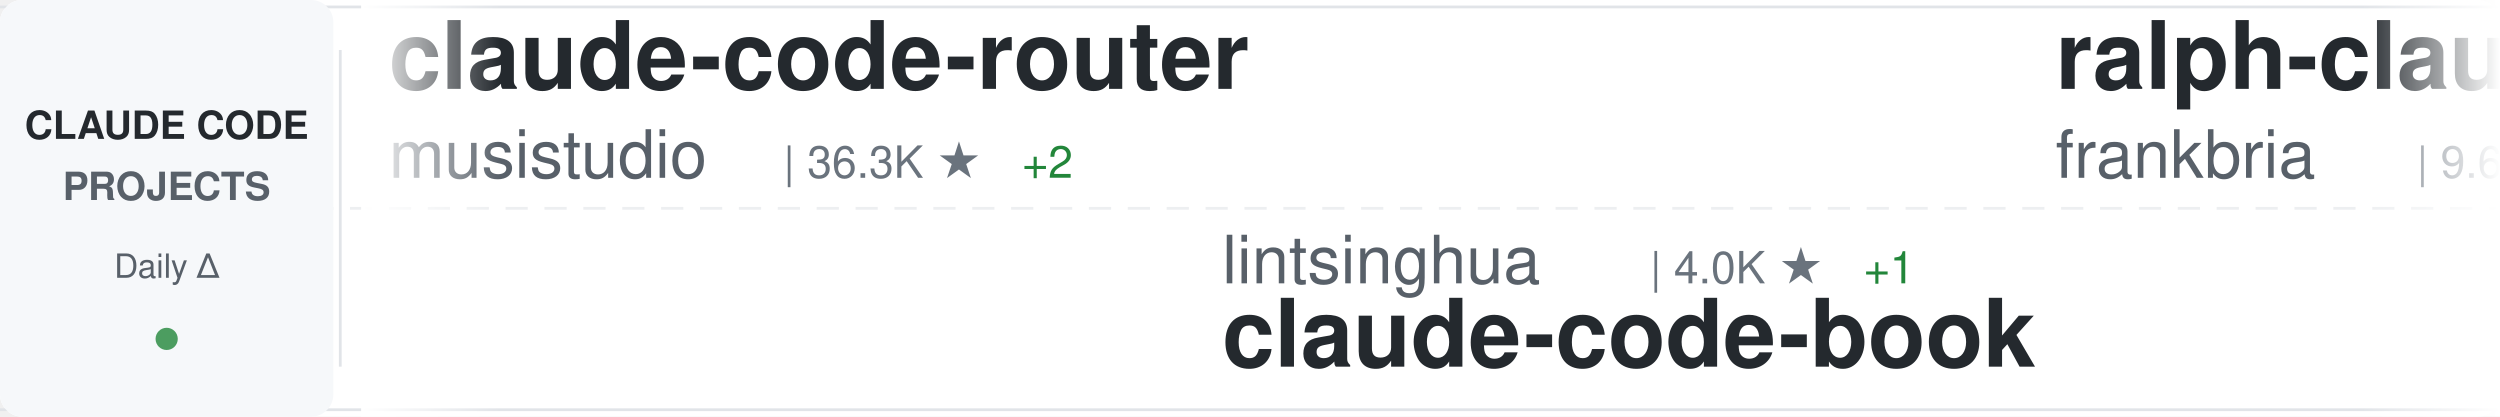
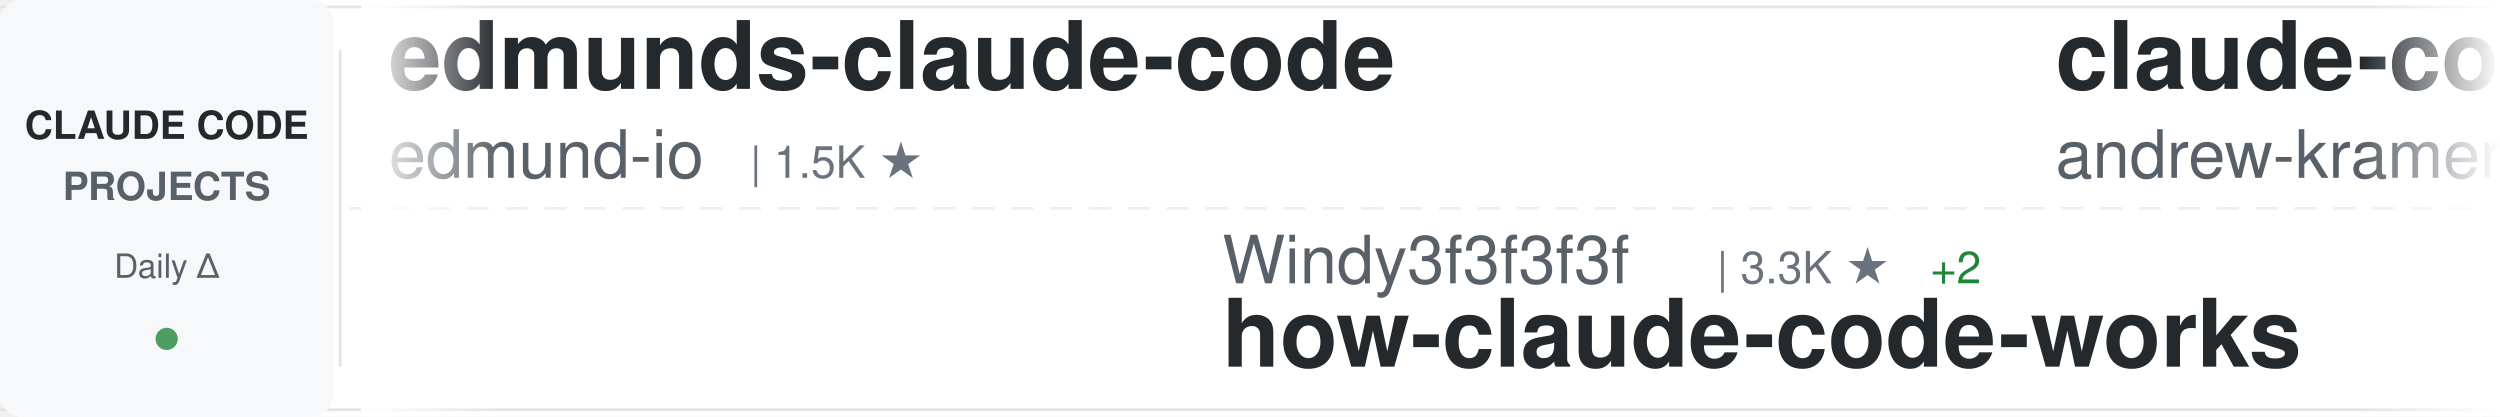
<svg xmlns="http://www.w3.org/2000/svg" width="900" height="150">
  <defs>
    <linearGradient id="awesomeLeftFade" x1="0%" y1="0%" x2="100%" y2="0%">
      <stop offset="0%" style="stop-color:#ffffff;stop-opacity:1" />
      <stop offset="100%" style="stop-color:#ffffff;stop-opacity:0" />
    </linearGradient>
    <linearGradient id="awesomeRightFade" x1="0%" y1="0%" x2="100%" y2="0%">
      <stop offset="0%" style="stop-color:#ffffff;stop-opacity:0" />
      <stop offset="100%" style="stop-color:#ffffff;stop-opacity:1" />
    </linearGradient>
  </defs>
  <rect width="900" height="150" fill="#ffffff" rx="8" />
  <rect x="0" y="2" width="900" height="1" fill="#e1e4e8" />
  <rect x="0" y="147" width="900" height="1" fill="#e1e4e8" />
  <line x1="0" y1="75" x2="900" y2="75" stroke="#e1e4e8" stroke-width="1" stroke-dasharray="8 6" opacity="0.6" />
  <rect x="0" y="0" width="120" height="150" fill="#f6f8fa" rx="8" />
  <text x="60" y="50" font-family="-apple-system, BlinkMacSystemFont, 'Segoe UI', Helvetica, Arial, sans-serif" font-size="14" font-weight="600" fill="#24292e" text-anchor="middle">CLAUDE CODE</text>
  <text x="60" y="72" font-family="-apple-system, BlinkMacSystemFont, 'Segoe UI', Helvetica, Arial, sans-serif" font-size="14" font-weight="600" fill="#586069" text-anchor="middle">PROJECTS</text>
  <text x="60" y="100" font-family="-apple-system, BlinkMacSystemFont, 'Segoe UI', Helvetica, Arial, sans-serif" font-size="12" font-weight="500" fill="#586069" text-anchor="middle">Daily Δ</text>
  <circle cx="60" cy="122" r="4" fill="#22863a" opacity="0.8" />
  <rect x="122" y="18" width="1" height="114" fill="#e1e4e8" />
  <clipPath id="awesomeTickerClip">
    <rect x="130" y="0" width="770" height="150" />
  </clipPath>
  <g clip-path="url(#awesomeTickerClip)">
    <g id="awesomeTickerItems">
      <animateTransform attributeName="transform" attributeType="XML" type="translate" from="0 0" to="-3000 0" dur="54s" repeatCount="indefinite" />
      <g transform="translate(0, 0)">
-         <text x="140" y="32" font-family="-apple-system, BlinkMacSystemFont, 'Segoe UI', Helvetica, Arial, sans-serif" font-size="34" font-weight="600" fill="#24292e">claude-code-router</text>
-         <text x="140" y="64" font-family="-apple-system, BlinkMacSystemFont, 'Segoe UI', Helvetica, Arial, sans-serif" font-size="24" font-weight="400" fill="#586069">musistudio</text>
-         <text x="282" y="64" font-family="-apple-system, BlinkMacSystemFont, 'Segoe UI', Helvetica, Arial, sans-serif" font-size="16" font-weight="500" fill="#6a737d">| 36.3K ★</text>
-         <text x="368" y="64" font-family="-apple-system, BlinkMacSystemFont, 'Segoe UI', Helvetica, Arial, sans-serif" font-size="16" font-weight="500" fill="#22863a"> +2</text>
+         <text x="140" y="32" font-family="-apple-system, BlinkMacSystemFont, 'Segoe UI', Helvetica, Arial, sans-serif" font-size="34" font-weight="600" fill="#24292e">edmunds-claude-code</text>
+         <text x="140" y="64" font-family="-apple-system, BlinkMacSystemFont, 'Segoe UI', Helvetica, Arial, sans-serif" font-size="24" font-weight="400" fill="#586069">edmund-io</text>
+         <text x="270" y="64" font-family="-apple-system, BlinkMacSystemFont, 'Segoe UI', Helvetica, Arial, sans-serif" font-size="16" font-weight="500" fill="#6a737d">| 1.5K ★</text>
      </g>
      <g transform="translate(300, 0)">
-         <text x="140" y="102" font-family="-apple-system, BlinkMacSystemFont, 'Segoe UI', Helvetica, Arial, sans-serif" font-size="24" font-weight="400" fill="#586069">lintsinghua</text>
-         <text x="294" y="102" font-family="-apple-system, BlinkMacSystemFont, 'Segoe UI', Helvetica, Arial, sans-serif" font-size="16" font-weight="500" fill="#6a737d">| 4.0K ★</text>
-         <text x="371" y="102" font-family="-apple-system, BlinkMacSystemFont, 'Segoe UI', Helvetica, Arial, sans-serif" font-size="16" font-weight="500" fill="#22863a"> +1</text>
-         <text x="140" y="132" font-family="-apple-system, BlinkMacSystemFont, 'Segoe UI', Helvetica, Arial, sans-serif" font-size="34" font-weight="600" fill="#24292e">claude-code-book</text>
+         <text x="140" y="102" font-family="-apple-system, BlinkMacSystemFont, 'Segoe UI', Helvetica, Arial, sans-serif" font-size="24" font-weight="400" fill="#586069">Windy3f3f3f3f</text>
+         <text x="318" y="102" font-family="-apple-system, BlinkMacSystemFont, 'Segoe UI', Helvetica, Arial, sans-serif" font-size="16" font-weight="500" fill="#6a737d">| 3.3K ★</text>
+         <text x="395" y="102" font-family="-apple-system, BlinkMacSystemFont, 'Segoe UI', Helvetica, Arial, sans-serif" font-size="16" font-weight="500" fill="#22863a"> +2</text>
+         <text x="140" y="132" font-family="-apple-system, BlinkMacSystemFont, 'Segoe UI', Helvetica, Arial, sans-serif" font-size="34" font-weight="600" fill="#24292e">how-claude-code-works</text>
      </g>
      <g transform="translate(600, 0)">
-         <text x="140" y="32" font-family="-apple-system, BlinkMacSystemFont, 'Segoe UI', Helvetica, Arial, sans-serif" font-size="34" font-weight="600" fill="#24292e">ralph-claude-code</text>
-         <text x="140" y="64" font-family="-apple-system, BlinkMacSystemFont, 'Segoe UI', Helvetica, Arial, sans-serif" font-size="24" font-weight="400" fill="#586069">frankbria</text>
-         <text x="270" y="64" font-family="-apple-system, BlinkMacSystemFont, 'Segoe UI', Helvetica, Arial, sans-serif" font-size="16" font-weight="500" fill="#6a737d">| 9.6K ★</text>
+         <text x="140" y="32" font-family="-apple-system, BlinkMacSystemFont, 'Segoe UI', Helvetica, Arial, sans-serif" font-size="34" font-weight="600" fill="#24292e">claude-code-source-build</text>
+         <text x="140" y="64" font-family="-apple-system, BlinkMacSystemFont, 'Segoe UI', Helvetica, Arial, sans-serif" font-size="24" font-weight="400" fill="#586069">andrew-kramer-inno</text>
+         <text x="378" y="64" font-family="-apple-system, BlinkMacSystemFont, 'Segoe UI', Helvetica, Arial, sans-serif" font-size="16" font-weight="500" fill="#6a737d">| 593 ★</text>
      </g>
      <g transform="translate(900, 0)">
-         <text x="140" y="102" font-family="-apple-system, BlinkMacSystemFont, 'Segoe UI', Helvetica, Arial, sans-serif" font-size="24" font-weight="400" fill="#586069">guanshan</text>
-         <text x="258" y="102" font-family="-apple-system, BlinkMacSystemFont, 'Segoe UI', Helvetica, Arial, sans-serif" font-size="16" font-weight="500" fill="#6a737d">| 61 ★</text>
-         <text x="140" y="132" font-family="-apple-system, BlinkMacSystemFont, 'Segoe UI', Helvetica, Arial, sans-serif" font-size="34" font-weight="600" fill="#24292e">ClaudeCode</text>
+         <text x="140" y="102" font-family="-apple-system, BlinkMacSystemFont, 'Segoe UI', Helvetica, Arial, sans-serif" font-size="24" font-weight="400" fill="#586069">shanraisshan</text>
+         <text x="306" y="102" font-family="-apple-system, BlinkMacSystemFont, 'Segoe UI', Helvetica, Arial, sans-serif" font-size="16" font-weight="500" fill="#6a737d">| 63.9K ★</text>
+         <text x="392" y="102" font-family="-apple-system, BlinkMacSystemFont, 'Segoe UI', Helvetica, Arial, sans-serif" font-size="16" font-weight="500" fill="#22863a"> +11</text>
+         <text x="140" y="132" font-family="-apple-system, BlinkMacSystemFont, 'Segoe UI', Helvetica, Arial, sans-serif" font-size="34" font-weight="600" fill="#24292e">claude-code-best-practic...</text>
      </g>
      <g transform="translate(1200, 0)">
-         <text x="140" y="32" font-family="-apple-system, BlinkMacSystemFont, 'Segoe UI', Helvetica, Arial, sans-serif" font-size="34" font-weight="600" fill="#24292e">awesome-claude-code-suba...</text>
-         <text x="140" y="64" font-family="-apple-system, BlinkMacSystemFont, 'Segoe UI', Helvetica, Arial, sans-serif" font-size="24" font-weight="400" fill="#586069">VoltAgent</text>
-         <text x="270" y="64" font-family="-apple-system, BlinkMacSystemFont, 'Segoe UI', Helvetica, Arial, sans-serif" font-size="16" font-weight="500" fill="#6a737d">| 23.9K ★</text>
-         <text x="356" y="64" font-family="-apple-system, BlinkMacSystemFont, 'Segoe UI', Helvetica, Arial, sans-serif" font-size="16" font-weight="500" fill="#22863a"> +2</text>
+         <text x="140" y="32" font-family="-apple-system, BlinkMacSystemFont, 'Segoe UI', Helvetica, Arial, sans-serif" font-size="34" font-weight="600" fill="#24292e">claude-code-source</text>
+         <text x="140" y="64" font-family="-apple-system, BlinkMacSystemFont, 'Segoe UI', Helvetica, Arial, sans-serif" font-size="24" font-weight="400" fill="#586069">JrCx7scC</text>
+         <text x="258" y="64" font-family="-apple-system, BlinkMacSystemFont, 'Segoe UI', Helvetica, Arial, sans-serif" font-size="16" font-weight="500" fill="#6a737d">| 371 ★</text>
      </g>
      <g transform="translate(1500, 0)">
+         <text x="140" y="102" font-family="-apple-system, BlinkMacSystemFont, 'Segoe UI', Helvetica, Arial, sans-serif" font-size="24" font-weight="400" fill="#586069">Windy3f3f3f3f</text>
+         <text x="318" y="102" font-family="-apple-system, BlinkMacSystemFont, 'Segoe UI', Helvetica, Arial, sans-serif" font-size="16" font-weight="500" fill="#6a737d">| 2.5K ★</text>
+         <text x="140" y="132" font-family="-apple-system, BlinkMacSystemFont, 'Segoe UI', Helvetica, Arial, sans-serif" font-size="34" font-weight="600" fill="#24292e">claude-code-from-scratch</text>
+       </g>
+       <g transform="translate(1800, 0)">
+         <text x="140" y="32" font-family="-apple-system, BlinkMacSystemFont, 'Segoe UI', Helvetica, Arial, sans-serif" font-size="34" font-weight="600" fill="#24292e">claude-code-from-source</text>
+         <text x="140" y="64" font-family="-apple-system, BlinkMacSystemFont, 'Segoe UI', Helvetica, Arial, sans-serif" font-size="24" font-weight="400" fill="#586069">alejandrobalderas</text>
+         <text x="366" y="64" font-family="-apple-system, BlinkMacSystemFont, 'Segoe UI', Helvetica, Arial, sans-serif" font-size="16" font-weight="500" fill="#6a737d">| 2.7K ★</text>
+         <text x="443" y="64" font-family="-apple-system, BlinkMacSystemFont, 'Segoe UI', Helvetica, Arial, sans-serif" font-size="16" font-weight="500" fill="#22863a"> +2</text>
+       </g>
+       <g transform="translate(2100, 0)">
+         <text x="140" y="102" font-family="-apple-system, BlinkMacSystemFont, 'Segoe UI', Helvetica, Arial, sans-serif" font-size="24" font-weight="400" fill="#586069">multica-ai</text>
+         <text x="282" y="102" font-family="-apple-system, BlinkMacSystemFont, 'Segoe UI', Helvetica, Arial, sans-serif" font-size="16" font-weight="500" fill="#6a737d">| 198.6K ★</text>
+         <text x="377" y="102" font-family="-apple-system, BlinkMacSystemFont, 'Segoe UI', Helvetica, Arial, sans-serif" font-size="16" font-weight="500" fill="#22863a"> +73</text>
+         <text x="140" y="132" font-family="-apple-system, BlinkMacSystemFont, 'Segoe UI', Helvetica, Arial, sans-serif" font-size="34" font-weight="600" fill="#24292e">andrej-karpathy-skills</text>
+       </g>
+       <g transform="translate(2400, 0)">
+         <text x="140" y="32" font-family="-apple-system, BlinkMacSystemFont, 'Segoe UI', Helvetica, Arial, sans-serif" font-size="34" font-weight="600" fill="#24292e">Auto-claude-code-researc...</text>
+         <text x="140" y="64" font-family="-apple-system, BlinkMacSystemFont, 'Segoe UI', Helvetica, Arial, sans-serif" font-size="24" font-weight="400" fill="#586069">wanshuiyin</text>
+         <text x="282" y="64" font-family="-apple-system, BlinkMacSystemFont, 'Segoe UI', Helvetica, Arial, sans-serif" font-size="16" font-weight="500" fill="#6a737d">| 14.1K ★</text>
+         <text x="368" y="64" font-family="-apple-system, BlinkMacSystemFont, 'Segoe UI', Helvetica, Arial, sans-serif" font-size="16" font-weight="500" fill="#22863a"> +5</text>
+       </g>
+       <g transform="translate(2700, 0)">
+         <text x="140" y="102" font-family="-apple-system, BlinkMacSystemFont, 'Segoe UI', Helvetica, Arial, sans-serif" font-size="24" font-weight="400" fill="#586069">pengchengneo</text>
+         <text x="306" y="102" font-family="-apple-system, BlinkMacSystemFont, 'Segoe UI', Helvetica, Arial, sans-serif" font-size="16" font-weight="500" fill="#6a737d">| 1.7K ★</text>
+         <text x="140" y="132" font-family="-apple-system, BlinkMacSystemFont, 'Segoe UI', Helvetica, Arial, sans-serif" font-size="34" font-weight="600" fill="#24292e">Claude-Code</text>
+       </g>
+       <g transform="translate(3000, 0)">
+         <text x="140" y="32" font-family="-apple-system, BlinkMacSystemFont, 'Segoe UI', Helvetica, Arial, sans-serif" font-size="34" font-weight="600" fill="#24292e">edmunds-claude-code</text>
+         <text x="140" y="64" font-family="-apple-system, BlinkMacSystemFont, 'Segoe UI', Helvetica, Arial, sans-serif" font-size="24" font-weight="400" fill="#586069">edmund-io</text>
+         <text x="270" y="64" font-family="-apple-system, BlinkMacSystemFont, 'Segoe UI', Helvetica, Arial, sans-serif" font-size="16" font-weight="500" fill="#6a737d">| 1.5K ★</text>
+       </g>
+       <g transform="translate(3300, 0)">
+         <text x="140" y="102" font-family="-apple-system, BlinkMacSystemFont, 'Segoe UI', Helvetica, Arial, sans-serif" font-size="24" font-weight="400" fill="#586069">Windy3f3f3f3f</text>
+         <text x="318" y="102" font-family="-apple-system, BlinkMacSystemFont, 'Segoe UI', Helvetica, Arial, sans-serif" font-size="16" font-weight="500" fill="#6a737d">| 3.3K ★</text>
+         <text x="395" y="102" font-family="-apple-system, BlinkMacSystemFont, 'Segoe UI', Helvetica, Arial, sans-serif" font-size="16" font-weight="500" fill="#22863a"> +2</text>
+         <text x="140" y="132" font-family="-apple-system, BlinkMacSystemFont, 'Segoe UI', Helvetica, Arial, sans-serif" font-size="34" font-weight="600" fill="#24292e">how-claude-code-works</text>
+       </g>
+       <g transform="translate(3600, 0)">
+         <text x="140" y="32" font-family="-apple-system, BlinkMacSystemFont, 'Segoe UI', Helvetica, Arial, sans-serif" font-size="34" font-weight="600" fill="#24292e">claude-code-source-build</text>
+         <text x="140" y="64" font-family="-apple-system, BlinkMacSystemFont, 'Segoe UI', Helvetica, Arial, sans-serif" font-size="24" font-weight="400" fill="#586069">andrew-kramer-inno</text>
+         <text x="378" y="64" font-family="-apple-system, BlinkMacSystemFont, 'Segoe UI', Helvetica, Arial, sans-serif" font-size="16" font-weight="500" fill="#6a737d">| 593 ★</text>
+       </g>
+       <g transform="translate(3900, 0)">
        <text x="140" y="102" font-family="-apple-system, BlinkMacSystemFont, 'Segoe UI', Helvetica, Arial, sans-serif" font-size="24" font-weight="400" fill="#586069">shanraisshan</text>
        <text x="306" y="102" font-family="-apple-system, BlinkMacSystemFont, 'Segoe UI', Helvetica, Arial, sans-serif" font-size="16" font-weight="500" fill="#6a737d">| 63.9K ★</text>
-         <text x="392" y="102" font-family="-apple-system, BlinkMacSystemFont, 'Segoe UI', Helvetica, Arial, sans-serif" font-size="16" font-weight="500" fill="#22863a"> +3</text>
+         <text x="392" y="102" font-family="-apple-system, BlinkMacSystemFont, 'Segoe UI', Helvetica, Arial, sans-serif" font-size="16" font-weight="500" fill="#22863a"> +11</text>
        <text x="140" y="132" font-family="-apple-system, BlinkMacSystemFont, 'Segoe UI', Helvetica, Arial, sans-serif" font-size="34" font-weight="600" fill="#24292e">claude-code-best-practic...</text>
-       </g>
-       <g transform="translate(1800, 0)">
-         <text x="140" y="32" font-family="-apple-system, BlinkMacSystemFont, 'Segoe UI', Helvetica, Arial, sans-serif" font-size="34" font-weight="600" fill="#24292e">claude-code-base-action</text>
-         <text x="140" y="64" font-family="-apple-system, BlinkMacSystemFont, 'Segoe UI', Helvetica, Arial, sans-serif" font-size="24" font-weight="400" fill="#586069">anthropics</text>
-         <text x="282" y="64" font-family="-apple-system, BlinkMacSystemFont, 'Segoe UI', Helvetica, Arial, sans-serif" font-size="16" font-weight="500" fill="#6a737d">| 931 ★</text>
-       </g>
-       <g transform="translate(2100, 0)">
-         <text x="140" y="102" font-family="-apple-system, BlinkMacSystemFont, 'Segoe UI', Helvetica, Arial, sans-serif" font-size="24" font-weight="400" fill="#586069">anthropics</text>
-         <text x="282" y="102" font-family="-apple-system, BlinkMacSystemFont, 'Segoe UI', Helvetica, Arial, sans-serif" font-size="16" font-weight="500" fill="#6a737d">| 8.5K ★</text>
-         <text x="359" y="102" font-family="-apple-system, BlinkMacSystemFont, 'Segoe UI', Helvetica, Arial, sans-serif" font-size="16" font-weight="500" fill="#22863a"> +1</text>
-         <text x="140" y="132" font-family="-apple-system, BlinkMacSystemFont, 'Segoe UI', Helvetica, Arial, sans-serif" font-size="34" font-weight="600" fill="#24292e">claude-code-action</text>
-       </g>
-       <g transform="translate(2400, 0)">
-         <text x="140" y="32" font-family="-apple-system, BlinkMacSystemFont, 'Segoe UI', Helvetica, Arial, sans-serif" font-size="34" font-weight="600" fill="#24292e">claude-code-rust</text>
-         <text x="140" y="64" font-family="-apple-system, BlinkMacSystemFont, 'Segoe UI', Helvetica, Arial, sans-serif" font-size="24" font-weight="400" fill="#586069">lorryjovens-hub</text>
-         <text x="342" y="64" font-family="-apple-system, BlinkMacSystemFont, 'Segoe UI', Helvetica, Arial, sans-serif" font-size="16" font-weight="500" fill="#6a737d">| 1.7K ★</text>
-       </g>
-       <g transform="translate(2700, 0)">
-         <text x="140" y="102" font-family="-apple-system, BlinkMacSystemFont, 'Segoe UI', Helvetica, Arial, sans-serif" font-size="24" font-weight="400" fill="#586069">davila7</text>
-         <text x="246" y="102" font-family="-apple-system, BlinkMacSystemFont, 'Segoe UI', Helvetica, Arial, sans-serif" font-size="16" font-weight="500" fill="#6a737d">| 30.0K ★</text>
-         <text x="332" y="102" font-family="-apple-system, BlinkMacSystemFont, 'Segoe UI', Helvetica, Arial, sans-serif" font-size="16" font-weight="500" fill="#22863a"> +3</text>
-         <text x="140" y="132" font-family="-apple-system, BlinkMacSystemFont, 'Segoe UI', Helvetica, Arial, sans-serif" font-size="34" font-weight="600" fill="#24292e">claude-code-templates</text>
-       </g>
-       <g transform="translate(3000, 0)">
-         <text x="140" y="32" font-family="-apple-system, BlinkMacSystemFont, 'Segoe UI', Helvetica, Arial, sans-serif" font-size="34" font-weight="600" fill="#24292e">claude-code-router</text>
-         <text x="140" y="64" font-family="-apple-system, BlinkMacSystemFont, 'Segoe UI', Helvetica, Arial, sans-serif" font-size="24" font-weight="400" fill="#586069">musistudio</text>
-         <text x="282" y="64" font-family="-apple-system, BlinkMacSystemFont, 'Segoe UI', Helvetica, Arial, sans-serif" font-size="16" font-weight="500" fill="#6a737d">| 36.3K ★</text>
-         <text x="368" y="64" font-family="-apple-system, BlinkMacSystemFont, 'Segoe UI', Helvetica, Arial, sans-serif" font-size="16" font-weight="500" fill="#22863a"> +2</text>
-       </g>
-       <g transform="translate(3300, 0)">
-         <text x="140" y="102" font-family="-apple-system, BlinkMacSystemFont, 'Segoe UI', Helvetica, Arial, sans-serif" font-size="24" font-weight="400" fill="#586069">lintsinghua</text>
-         <text x="294" y="102" font-family="-apple-system, BlinkMacSystemFont, 'Segoe UI', Helvetica, Arial, sans-serif" font-size="16" font-weight="500" fill="#6a737d">| 4.0K ★</text>
-         <text x="371" y="102" font-family="-apple-system, BlinkMacSystemFont, 'Segoe UI', Helvetica, Arial, sans-serif" font-size="16" font-weight="500" fill="#22863a"> +1</text>
-         <text x="140" y="132" font-family="-apple-system, BlinkMacSystemFont, 'Segoe UI', Helvetica, Arial, sans-serif" font-size="34" font-weight="600" fill="#24292e">claude-code-book</text>
-       </g>
-       <g transform="translate(3600, 0)">
-         <text x="140" y="32" font-family="-apple-system, BlinkMacSystemFont, 'Segoe UI', Helvetica, Arial, sans-serif" font-size="34" font-weight="600" fill="#24292e">ralph-claude-code</text>
-         <text x="140" y="64" font-family="-apple-system, BlinkMacSystemFont, 'Segoe UI', Helvetica, Arial, sans-serif" font-size="24" font-weight="400" fill="#586069">frankbria</text>
-         <text x="270" y="64" font-family="-apple-system, BlinkMacSystemFont, 'Segoe UI', Helvetica, Arial, sans-serif" font-size="16" font-weight="500" fill="#6a737d">| 9.6K ★</text>
-       </g>
-       <g transform="translate(3900, 0)">
-         <text x="140" y="102" font-family="-apple-system, BlinkMacSystemFont, 'Segoe UI', Helvetica, Arial, sans-serif" font-size="24" font-weight="400" fill="#586069">guanshan</text>
-         <text x="258" y="102" font-family="-apple-system, BlinkMacSystemFont, 'Segoe UI', Helvetica, Arial, sans-serif" font-size="16" font-weight="500" fill="#6a737d">| 61 ★</text>
-         <text x="140" y="132" font-family="-apple-system, BlinkMacSystemFont, 'Segoe UI', Helvetica, Arial, sans-serif" font-size="34" font-weight="600" fill="#24292e">ClaudeCode</text>
      </g>
    </g>
  </g>
  <rect x="130" y="0" width="50" height="150" fill="url(#awesomeLeftFade)" />
  <rect x="850" y="0" width="50" height="150" fill="url(#awesomeRightFade)" />
</svg>
